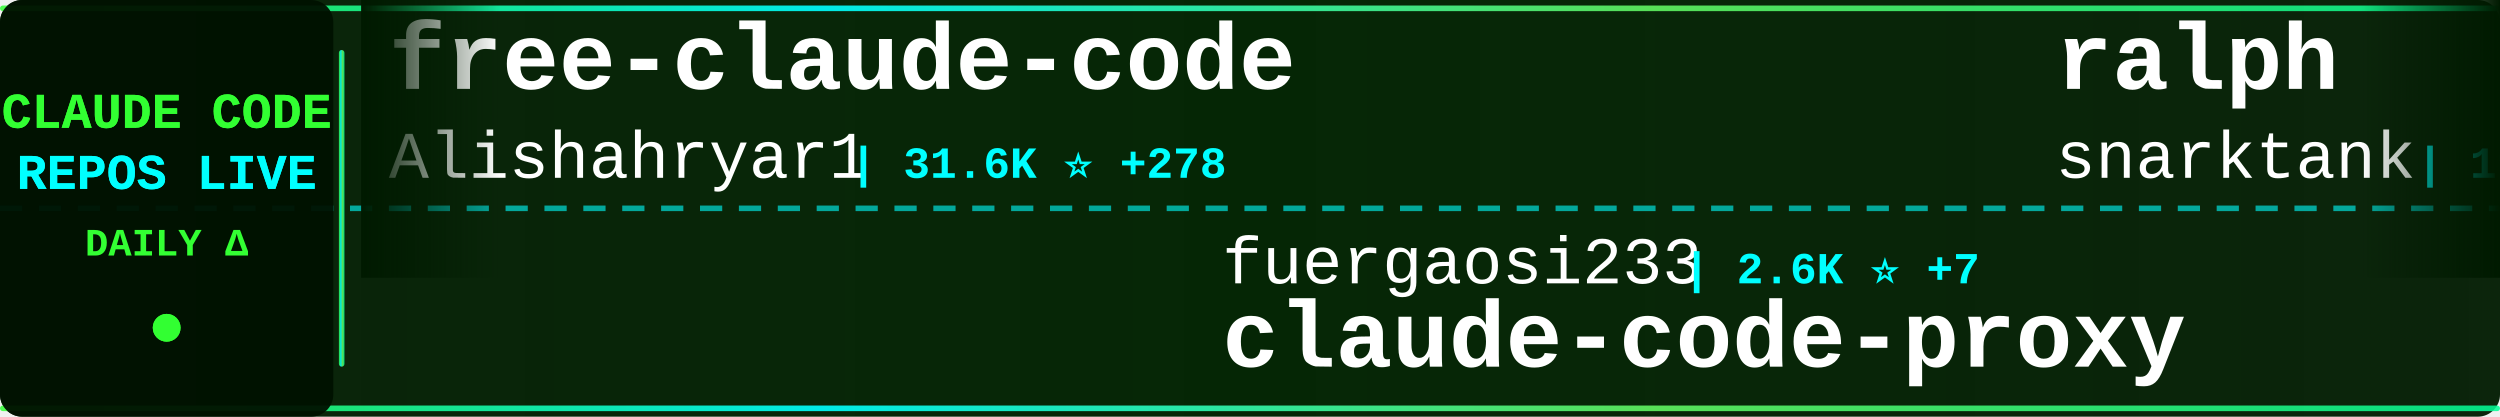
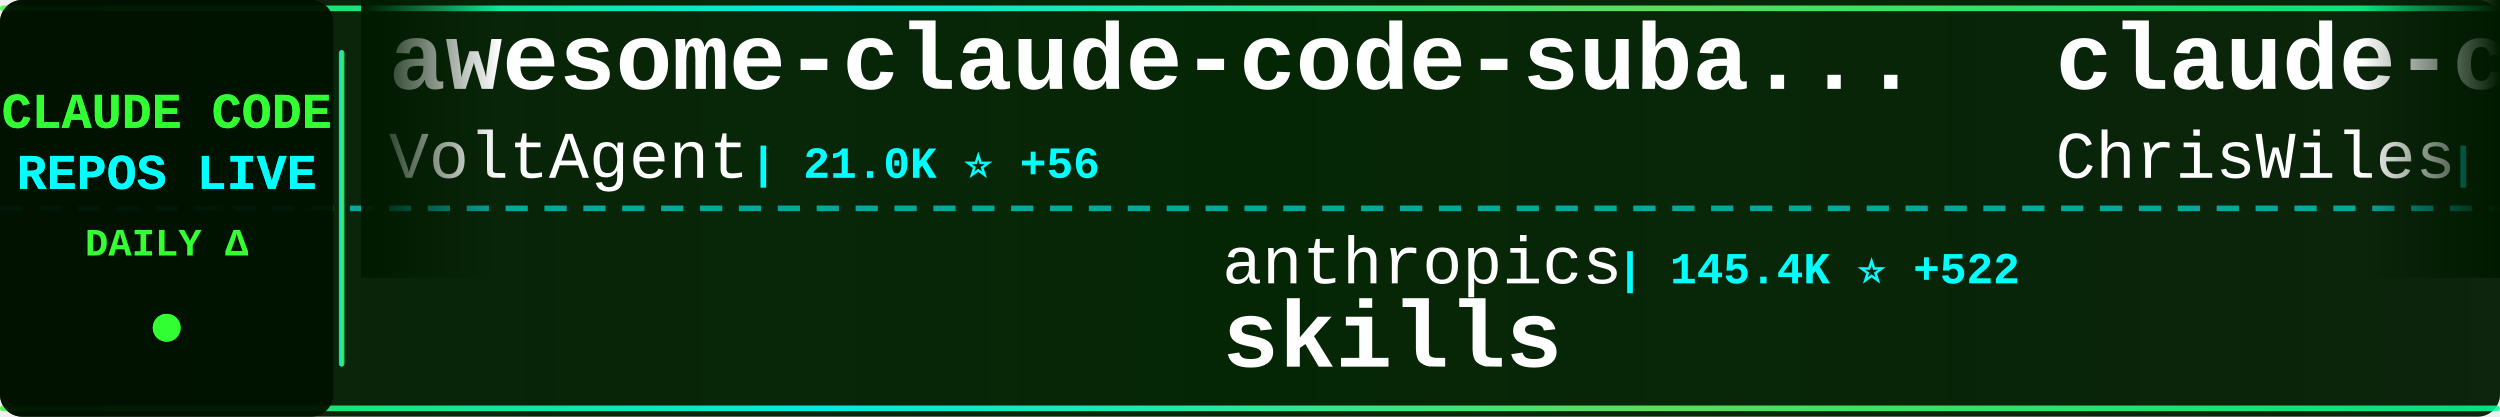
<svg xmlns="http://www.w3.org/2000/svg" width="900" height="150">
  <defs>
    <linearGradient id="tickerBg" x1="0%" y1="0%" x2="100%" y2="0%">
      <stop offset="0%" style="stop-color:#001a00;stop-opacity:0.95" />
      <stop offset="50%" style="stop-color:#002200;stop-opacity:0.98" />
      <stop offset="100%" style="stop-color:#001a00;stop-opacity:0.95" />
    </linearGradient>
    <linearGradient id="borderGrad" x1="0%" y1="0%" x2="100%" y2="0%">
      <stop offset="0%" style="stop-color:#33ff33;stop-opacity:0.85">
        <animate attributeName="stop-opacity" values="0.85;1;0.85" dur="2s" repeatCount="indefinite" />
      </stop>
      <stop offset="33%" style="stop-color:#00ffff;stop-opacity:0.9">
        <animate attributeName="stop-opacity" values="0.9;1;0.9" dur="2.2s" repeatCount="indefinite" />
      </stop>
      <stop offset="66%" style="stop-color:#66ff66;stop-opacity:0.85">
        <animate attributeName="stop-opacity" values="0.85;1;0.85" dur="1.8s" repeatCount="indefinite" />
      </stop>
      <stop offset="100%" style="stop-color:#00ff99;stop-opacity:0.85">
        <animate attributeName="stop-opacity" values="0.85;1;0.85" dur="2s" repeatCount="indefinite" />
      </stop>
    </linearGradient>
    <filter id="textGlow">
      <feGaussianBlur stdDeviation="0.1" result="coloredBlur" />
      <feMerge>
        <feMergeNode in="coloredBlur" />
        <feMergeNode in="SourceGraphic" />
      </feMerge>
    </filter>
    <filter id="metricGlow">
      <feGaussianBlur stdDeviation="0.2" result="coloredBlur" />
      <feMerge>
        <feMergeNode in="coloredBlur" />
        <feMergeNode in="SourceGraphic" />
      </feMerge>
    </filter>
    <linearGradient id="leftFade" x1="0%" y1="0%" x2="100%" y2="0%">
      <stop offset="0%" style="stop-color:#001a00;stop-opacity:1" />
      <stop offset="100%" style="stop-color:#001a00;stop-opacity:0" />
    </linearGradient>
    <linearGradient id="rightFade" x1="0%" y1="0%" x2="100%" y2="0%">
      <stop offset="0%" style="stop-color:#001a00;stop-opacity:0" />
      <stop offset="100%" style="stop-color:#001a00;stop-opacity:1" />
    </linearGradient>
  </defs>
  <rect width="900" height="150" fill="url(#tickerBg)" rx="8" />
  <rect x="0" y="2" width="900" height="2" fill="url(#borderGrad)" rx="1" />
  <rect x="0" y="146" width="900" height="2" fill="url(#borderGrad)" rx="1" />
  <line x1="0" y1="75" x2="900" y2="75" stroke="#00ffff" stroke-width="2" stroke-dasharray="8 6" opacity="0.6" />
  <rect x="0" y="0" width="120" height="150" fill="#001100" opacity="0.95" rx="8" />
  <text x="60" y="46" font-family="'Courier New', monospace" font-size="18" font-weight="bold" fill="#33ff33" text-anchor="middle" filter="url(#textGlow)">
    CLAUDE CODE
  </text>
  <text x="60" y="68" font-family="'Courier New', monospace" font-size="18" font-weight="bold" fill="#00ffff" text-anchor="middle" filter="url(#textGlow)">
    REPOS LIVE
  </text>
  <text x="60" y="92" font-family="'Courier New', monospace" font-size="14" font-weight="bold" fill="#33ff33" text-anchor="middle">
    DAILY Δ
  </text>
  <circle cx="60" cy="118" r="5" fill="#33ff33" filter="url(#metricGlow)">
    <animate attributeName="r" values="4;6;4" dur="1.5s" repeatCount="indefinite" />
    <animate attributeName="opacity" values="0.6;1;0.6" dur="1.5s" repeatCount="indefinite" />
  </circle>
  <rect x="122" y="18" width="2" height="114" fill="url(#borderGrad)" rx="1" />
  <clipPath id="tickerClip">
    <rect x="130" y="0" width="770" height="150" />
  </clipPath>
  <g clip-path="url(#tickerClip)">
    <g id="tickerItems">
      <animateTransform attributeName="transform" attributeType="XML" type="translate" from="0 0" to="-3000 0" dur="54s" repeatCount="indefinite" />
      <g transform="translate(0, 0)">
-         <text x="140" y="32" font-family="'Courier New', monospace" font-size="34" font-weight="bold" fill="#ffffff">free-claude-code</text>
-         <text x="140" y="64" font-family="'Courier New', monospace" font-size="24" font-weight="normal" fill="#ffffff" opacity="1.0">Alishahryar1</text>
-         <text x="306" y="64" font-family="'Courier New', monospace" font-size="16" font-weight="bold" fill="#00ffff"> | 31.6K ⭐ +278</text>
+         <text x="140" y="32" font-family="'Courier New', monospace" font-size="34" font-weight="bold" fill="#ffffff">awesome-claude-code-suba...</text>
+         <text x="140" y="64" font-family="'Courier New', monospace" font-size="24" font-weight="normal" fill="#ffffff" opacity="1.0">VoltAgent</text>
+         <text x="270" y="64" font-family="'Courier New', monospace" font-size="16" font-weight="bold" fill="#00ffff"> | 21.0K ⭐ +56</text>
      </g>
      <g transform="translate(300, 0)">
-         <text x="140" y="102" font-family="'Courier New', monospace" font-size="24" font-weight="normal" fill="#ffffff" opacity="1.0">fuergaosi233</text>
-         <text x="306" y="102" font-family="'Courier New', monospace" font-size="16" font-weight="bold" fill="#00ffff"> | 2.6K ⭐ +7</text>
-         <text x="140" y="132" font-family="'Courier New', monospace" font-size="34" font-weight="bold" fill="#ffffff">claude-code-proxy</text>
+         <text x="140" y="102" font-family="'Courier New', monospace" font-size="24" font-weight="normal" fill="#ffffff" opacity="1.0">anthropics</text>
+         <text x="282" y="102" font-family="'Courier New', monospace" font-size="16" font-weight="bold" fill="#00ffff"> | 145.4K ⭐ +522</text>
+         <text x="140" y="132" font-family="'Courier New', monospace" font-size="34" font-weight="bold" fill="#ffffff">skills</text>
      </g>
      <g transform="translate(600, 0)">
-         <text x="140" y="32" font-family="'Courier New', monospace" font-size="34" font-weight="bold" fill="#ffffff">ralph</text>
-         <text x="140" y="64" font-family="'Courier New', monospace" font-size="24" font-weight="normal" fill="#ffffff" opacity="1.0">snarktank</text>
-         <text x="270" y="64" font-family="'Courier New', monospace" font-size="16" font-weight="bold" fill="#00ffff"> | 19.8K ⭐ +41</text>
+         <text x="140" y="32" font-family="'Courier New', monospace" font-size="34" font-weight="bold" fill="#ffffff">claude-code-showcase</text>
+         <text x="140" y="64" font-family="'Courier New', monospace" font-size="24" font-weight="normal" fill="#ffffff" opacity="1.0">ChrisWiles</text>
+         <text x="282" y="64" font-family="'Courier New', monospace" font-size="16" font-weight="bold" fill="#00ffff"> | 5.9K ⭐ +3</text>
      </g>
      <g transform="translate(900, 0)">
-         <text x="140" y="102" font-family="'Courier New', monospace" font-size="24" font-weight="normal" fill="#ffffff" opacity="1.0">tanbiralam</text>
-         <text x="282" y="102" font-family="'Courier New', monospace" font-size="16" font-weight="bold" fill="#00ffff"> | 1.8K ⭐ +5</text>
+         <text x="140" y="102" font-family="'Courier New', monospace" font-size="24" font-weight="normal" fill="#ffffff" opacity="1.0">xorespesp</text>
+         <text x="270" y="102" font-family="'Courier New', monospace" font-size="16" font-weight="bold" fill="#00ffff"> | 226 ⭐</text>
        <text x="140" y="132" font-family="'Courier New', monospace" font-size="34" font-weight="bold" fill="#ffffff">claude-code</text>
      </g>
      <g transform="translate(1200, 0)">
        <text x="140" y="32" font-family="'Courier New', monospace" font-size="34" font-weight="bold" fill="#ffffff">claude-code</text>
-         <text x="140" y="64" font-family="'Courier New', monospace" font-size="24" font-weight="normal" fill="#ffffff" opacity="1.0">Onewon</text>
-         <text x="234" y="64" font-family="'Courier New', monospace" font-size="16" font-weight="bold" fill="#00ffff"> | 181 ⭐</text>
+         <text x="140" y="64" font-family="'Courier New', monospace" font-size="24" font-weight="normal" fill="#ffffff" opacity="1.0">alex000kim</text>
+         <text x="282" y="64" font-family="'Courier New', monospace" font-size="16" font-weight="bold" fill="#00ffff"> | 227 ⭐</text>
      </g>
      <g transform="translate(1500, 0)">
-         <text x="140" y="102" font-family="'Courier New', monospace" font-size="24" font-weight="normal" fill="#ffffff" opacity="1.0">VineeTagarwaL-code</text>
-         <text x="378" y="102" font-family="'Courier New', monospace" font-size="16" font-weight="bold" fill="#00ffff"> | 275 ⭐</text>
-         <text x="140" y="132" font-family="'Courier New', monospace" font-size="34" font-weight="bold" fill="#ffffff">claude-code</text>
+         <text x="140" y="102" font-family="'Courier New', monospace" font-size="24" font-weight="normal" fill="#ffffff" opacity="1.0">lorryjovens-hub</text>
+         <text x="342" y="102" font-family="'Courier New', monospace" font-size="16" font-weight="bold" fill="#00ffff"> | 1.6K ⭐</text>
+         <text x="140" y="132" font-family="'Courier New', monospace" font-size="34" font-weight="bold" fill="#ffffff">claude-code-rust</text>
      </g>
      <g transform="translate(1800, 0)">
-         <text x="140" y="32" font-family="'Courier New', monospace" font-size="34" font-weight="bold" fill="#ffffff">claude-code-guide</text>
-         <text x="140" y="64" font-family="'Courier New', monospace" font-size="24" font-weight="normal" fill="#ffffff" opacity="1.0">zebbern</text>
-         <text x="246" y="64" font-family="'Courier New', monospace" font-size="16" font-weight="bold" fill="#00ffff"> | 4.2K ⭐ +4</text>
+         <text x="140" y="32" font-family="'Courier New', monospace" font-size="34" font-weight="bold" fill="#ffffff">claude-code-base-action</text>
+         <text x="140" y="64" font-family="'Courier New', monospace" font-size="24" font-weight="normal" fill="#ffffff" opacity="1.0">anthropics</text>
+         <text x="282" y="64" font-family="'Courier New', monospace" font-size="16" font-weight="bold" fill="#00ffff"> | 857 ⭐ +1</text>
      </g>
      <g transform="translate(2100, 0)">
-         <text x="140" y="102" font-family="'Courier New', monospace" font-size="24" font-weight="normal" fill="#ffffff" opacity="1.0">disler</text>
-         <text x="234" y="102" font-family="'Courier New', monospace" font-size="16" font-weight="bold" fill="#00ffff"> | 1.3K ⭐ +8</text>
-         <text x="140" y="132" font-family="'Courier New', monospace" font-size="34" font-weight="bold" fill="#ffffff">pi-vs-claude-code</text>
+         <text x="140" y="102" font-family="'Courier New', monospace" font-size="24" font-weight="normal" fill="#ffffff" opacity="1.0">ykdojo</text>
+         <text x="234" y="102" font-family="'Courier New', monospace" font-size="16" font-weight="bold" fill="#00ffff"> | 8.6K ⭐ +20</text>
+         <text x="140" y="132" font-family="'Courier New', monospace" font-size="34" font-weight="bold" fill="#ffffff">claude-code-tips</text>
      </g>
      <g transform="translate(2400, 0)">
-         <text x="140" y="32" font-family="'Courier New', monospace" font-size="34" font-weight="bold" fill="#ffffff">claude-code-source-code</text>
-         <text x="140" y="64" font-family="'Courier New', monospace" font-size="24" font-weight="normal" fill="#ffffff" opacity="1.0">777genius</text>
-         <text x="270" y="64" font-family="'Courier New', monospace" font-size="16" font-weight="bold" fill="#00ffff"> | 913 ⭐</text>
+         <text x="140" y="32" font-family="'Courier New', monospace" font-size="34" font-weight="bold" fill="#ffffff">claude-code-cli</text>
+         <text x="140" y="64" font-family="'Courier New', monospace" font-size="24" font-weight="normal" fill="#ffffff" opacity="1.0">huangserva</text>
+         <text x="282" y="64" font-family="'Courier New', monospace" font-size="16" font-weight="bold" fill="#00ffff"> | 594 ⭐ +2</text>
      </g>
      <g transform="translate(2700, 0)">
-         <text x="140" y="102" font-family="'Courier New', monospace" font-size="24" font-weight="normal" fill="#ffffff" opacity="1.0">Yuyz0112</text>
-         <text x="258" y="102" font-family="'Courier New', monospace" font-size="16" font-weight="bold" fill="#00ffff"> | 2.4K ⭐ +1</text>
-         <text x="140" y="132" font-family="'Courier New', monospace" font-size="34" font-weight="bold" fill="#ffffff">claude-code-reverse</text>
+         <text x="140" y="102" font-family="'Courier New', monospace" font-size="24" font-weight="normal" fill="#ffffff" opacity="1.0">sugyan</text>
+         <text x="234" y="102" font-family="'Courier New', monospace" font-size="16" font-weight="bold" fill="#00ffff"> | 1.1K ⭐</text>
+         <text x="140" y="132" font-family="'Courier New', monospace" font-size="34" font-weight="bold" fill="#ffffff">claude-code-webui</text>
      </g>
      <g transform="translate(3000, 0)">
-         <text x="140" y="32" font-family="'Courier New', monospace" font-size="34" font-weight="bold" fill="#ffffff">free-claude-code</text>
-         <text x="140" y="64" font-family="'Courier New', monospace" font-size="24" font-weight="normal" fill="#ffffff" opacity="1.0">Alishahryar1</text>
-         <text x="306" y="64" font-family="'Courier New', monospace" font-size="16" font-weight="bold" fill="#00ffff"> | 31.6K ⭐ +278</text>
+         <text x="140" y="32" font-family="'Courier New', monospace" font-size="34" font-weight="bold" fill="#ffffff">awesome-claude-code-suba...</text>
+         <text x="140" y="64" font-family="'Courier New', monospace" font-size="24" font-weight="normal" fill="#ffffff" opacity="1.0">VoltAgent</text>
+         <text x="270" y="64" font-family="'Courier New', monospace" font-size="16" font-weight="bold" fill="#00ffff"> | 21.0K ⭐ +56</text>
      </g>
      <g transform="translate(3300, 0)">
-         <text x="140" y="102" font-family="'Courier New', monospace" font-size="24" font-weight="normal" fill="#ffffff" opacity="1.0">fuergaosi233</text>
-         <text x="306" y="102" font-family="'Courier New', monospace" font-size="16" font-weight="bold" fill="#00ffff"> | 2.6K ⭐ +7</text>
-         <text x="140" y="132" font-family="'Courier New', monospace" font-size="34" font-weight="bold" fill="#ffffff">claude-code-proxy</text>
+         <text x="140" y="102" font-family="'Courier New', monospace" font-size="24" font-weight="normal" fill="#ffffff" opacity="1.0">anthropics</text>
+         <text x="282" y="102" font-family="'Courier New', monospace" font-size="16" font-weight="bold" fill="#00ffff"> | 145.4K ⭐ +522</text>
+         <text x="140" y="132" font-family="'Courier New', monospace" font-size="34" font-weight="bold" fill="#ffffff">skills</text>
      </g>
      <g transform="translate(3600, 0)">
-         <text x="140" y="32" font-family="'Courier New', monospace" font-size="34" font-weight="bold" fill="#ffffff">ralph</text>
-         <text x="140" y="64" font-family="'Courier New', monospace" font-size="24" font-weight="normal" fill="#ffffff" opacity="1.0">snarktank</text>
-         <text x="270" y="64" font-family="'Courier New', monospace" font-size="16" font-weight="bold" fill="#00ffff"> | 19.8K ⭐ +41</text>
+         <text x="140" y="32" font-family="'Courier New', monospace" font-size="34" font-weight="bold" fill="#ffffff">claude-code-showcase</text>
+         <text x="140" y="64" font-family="'Courier New', monospace" font-size="24" font-weight="normal" fill="#ffffff" opacity="1.0">ChrisWiles</text>
+         <text x="282" y="64" font-family="'Courier New', monospace" font-size="16" font-weight="bold" fill="#00ffff"> | 5.9K ⭐ +3</text>
      </g>
      <g transform="translate(3900, 0)">
-         <text x="140" y="102" font-family="'Courier New', monospace" font-size="24" font-weight="normal" fill="#ffffff" opacity="1.0">tanbiralam</text>
-         <text x="282" y="102" font-family="'Courier New', monospace" font-size="16" font-weight="bold" fill="#00ffff"> | 1.8K ⭐ +5</text>
+         <text x="140" y="102" font-family="'Courier New', monospace" font-size="24" font-weight="normal" fill="#ffffff" opacity="1.0">xorespesp</text>
+         <text x="270" y="102" font-family="'Courier New', monospace" font-size="16" font-weight="bold" fill="#00ffff"> | 226 ⭐</text>
        <text x="140" y="132" font-family="'Courier New', monospace" font-size="34" font-weight="bold" fill="#ffffff">claude-code</text>
      </g>
    </g>
  </g>
  <rect x="130" y="0" width="50" height="100" fill="url(#leftFade)" />
  <rect x="850" y="0" width="50" height="100" fill="url(#rightFade)" />
</svg>
